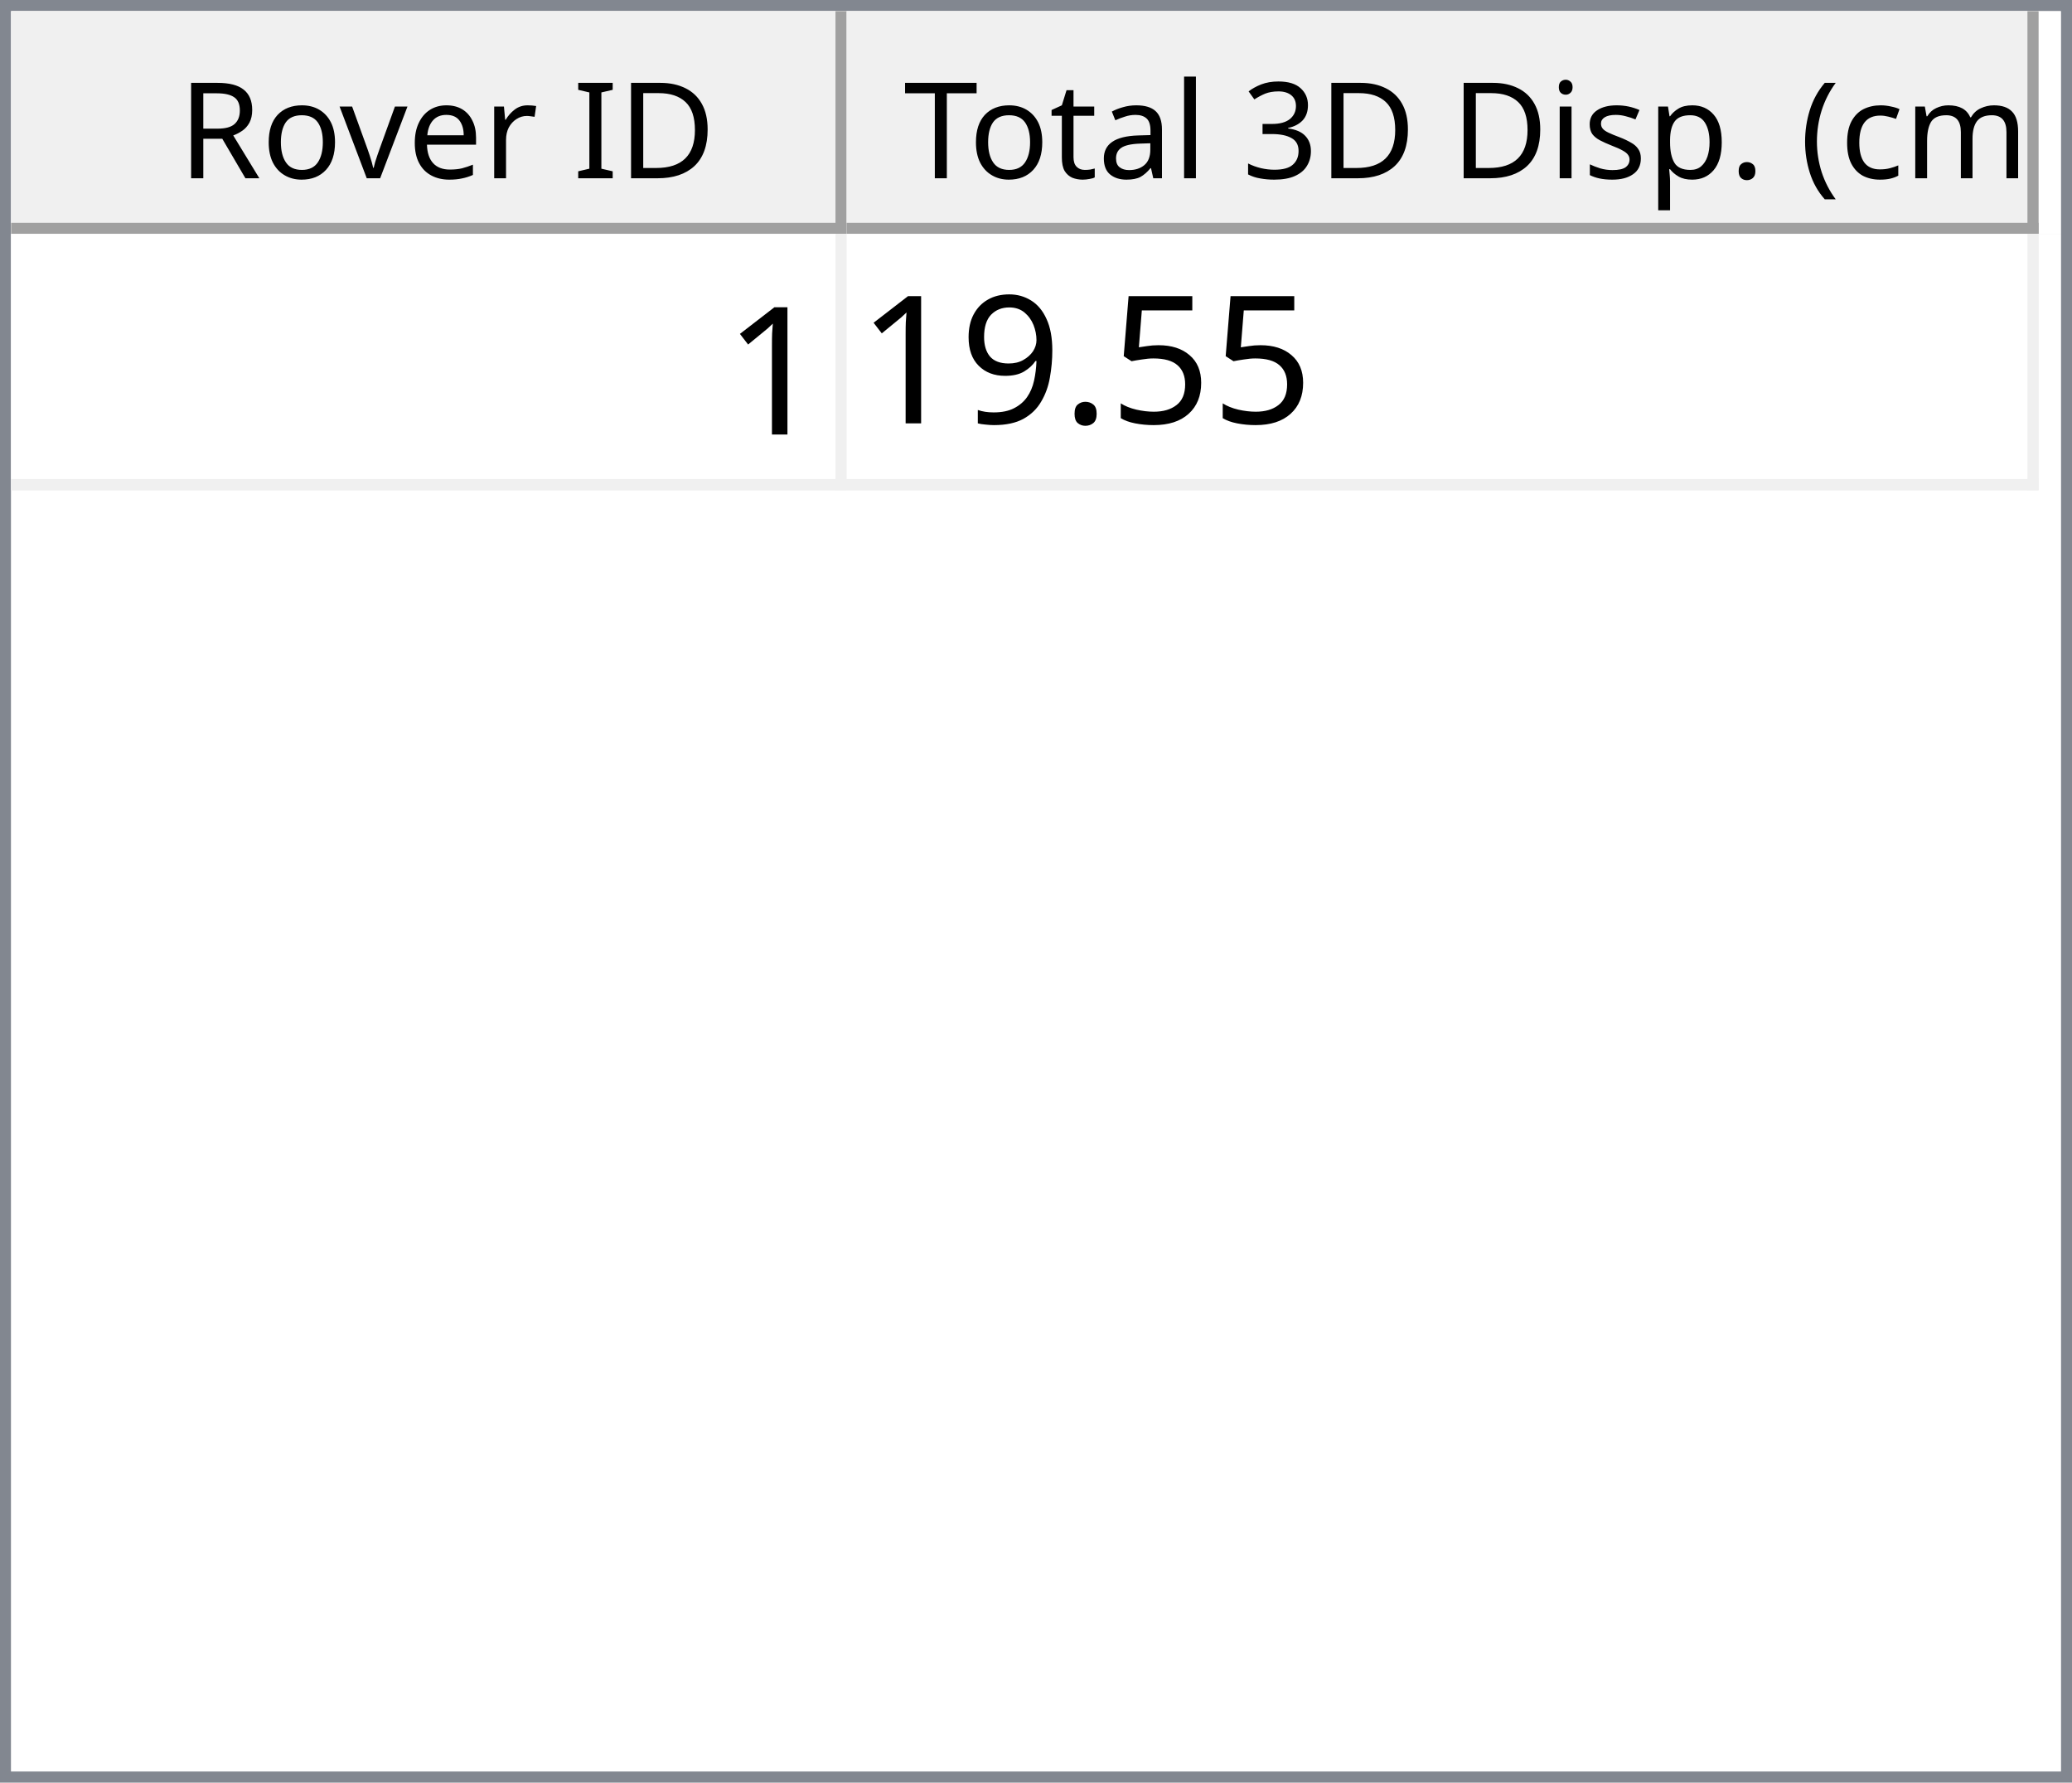
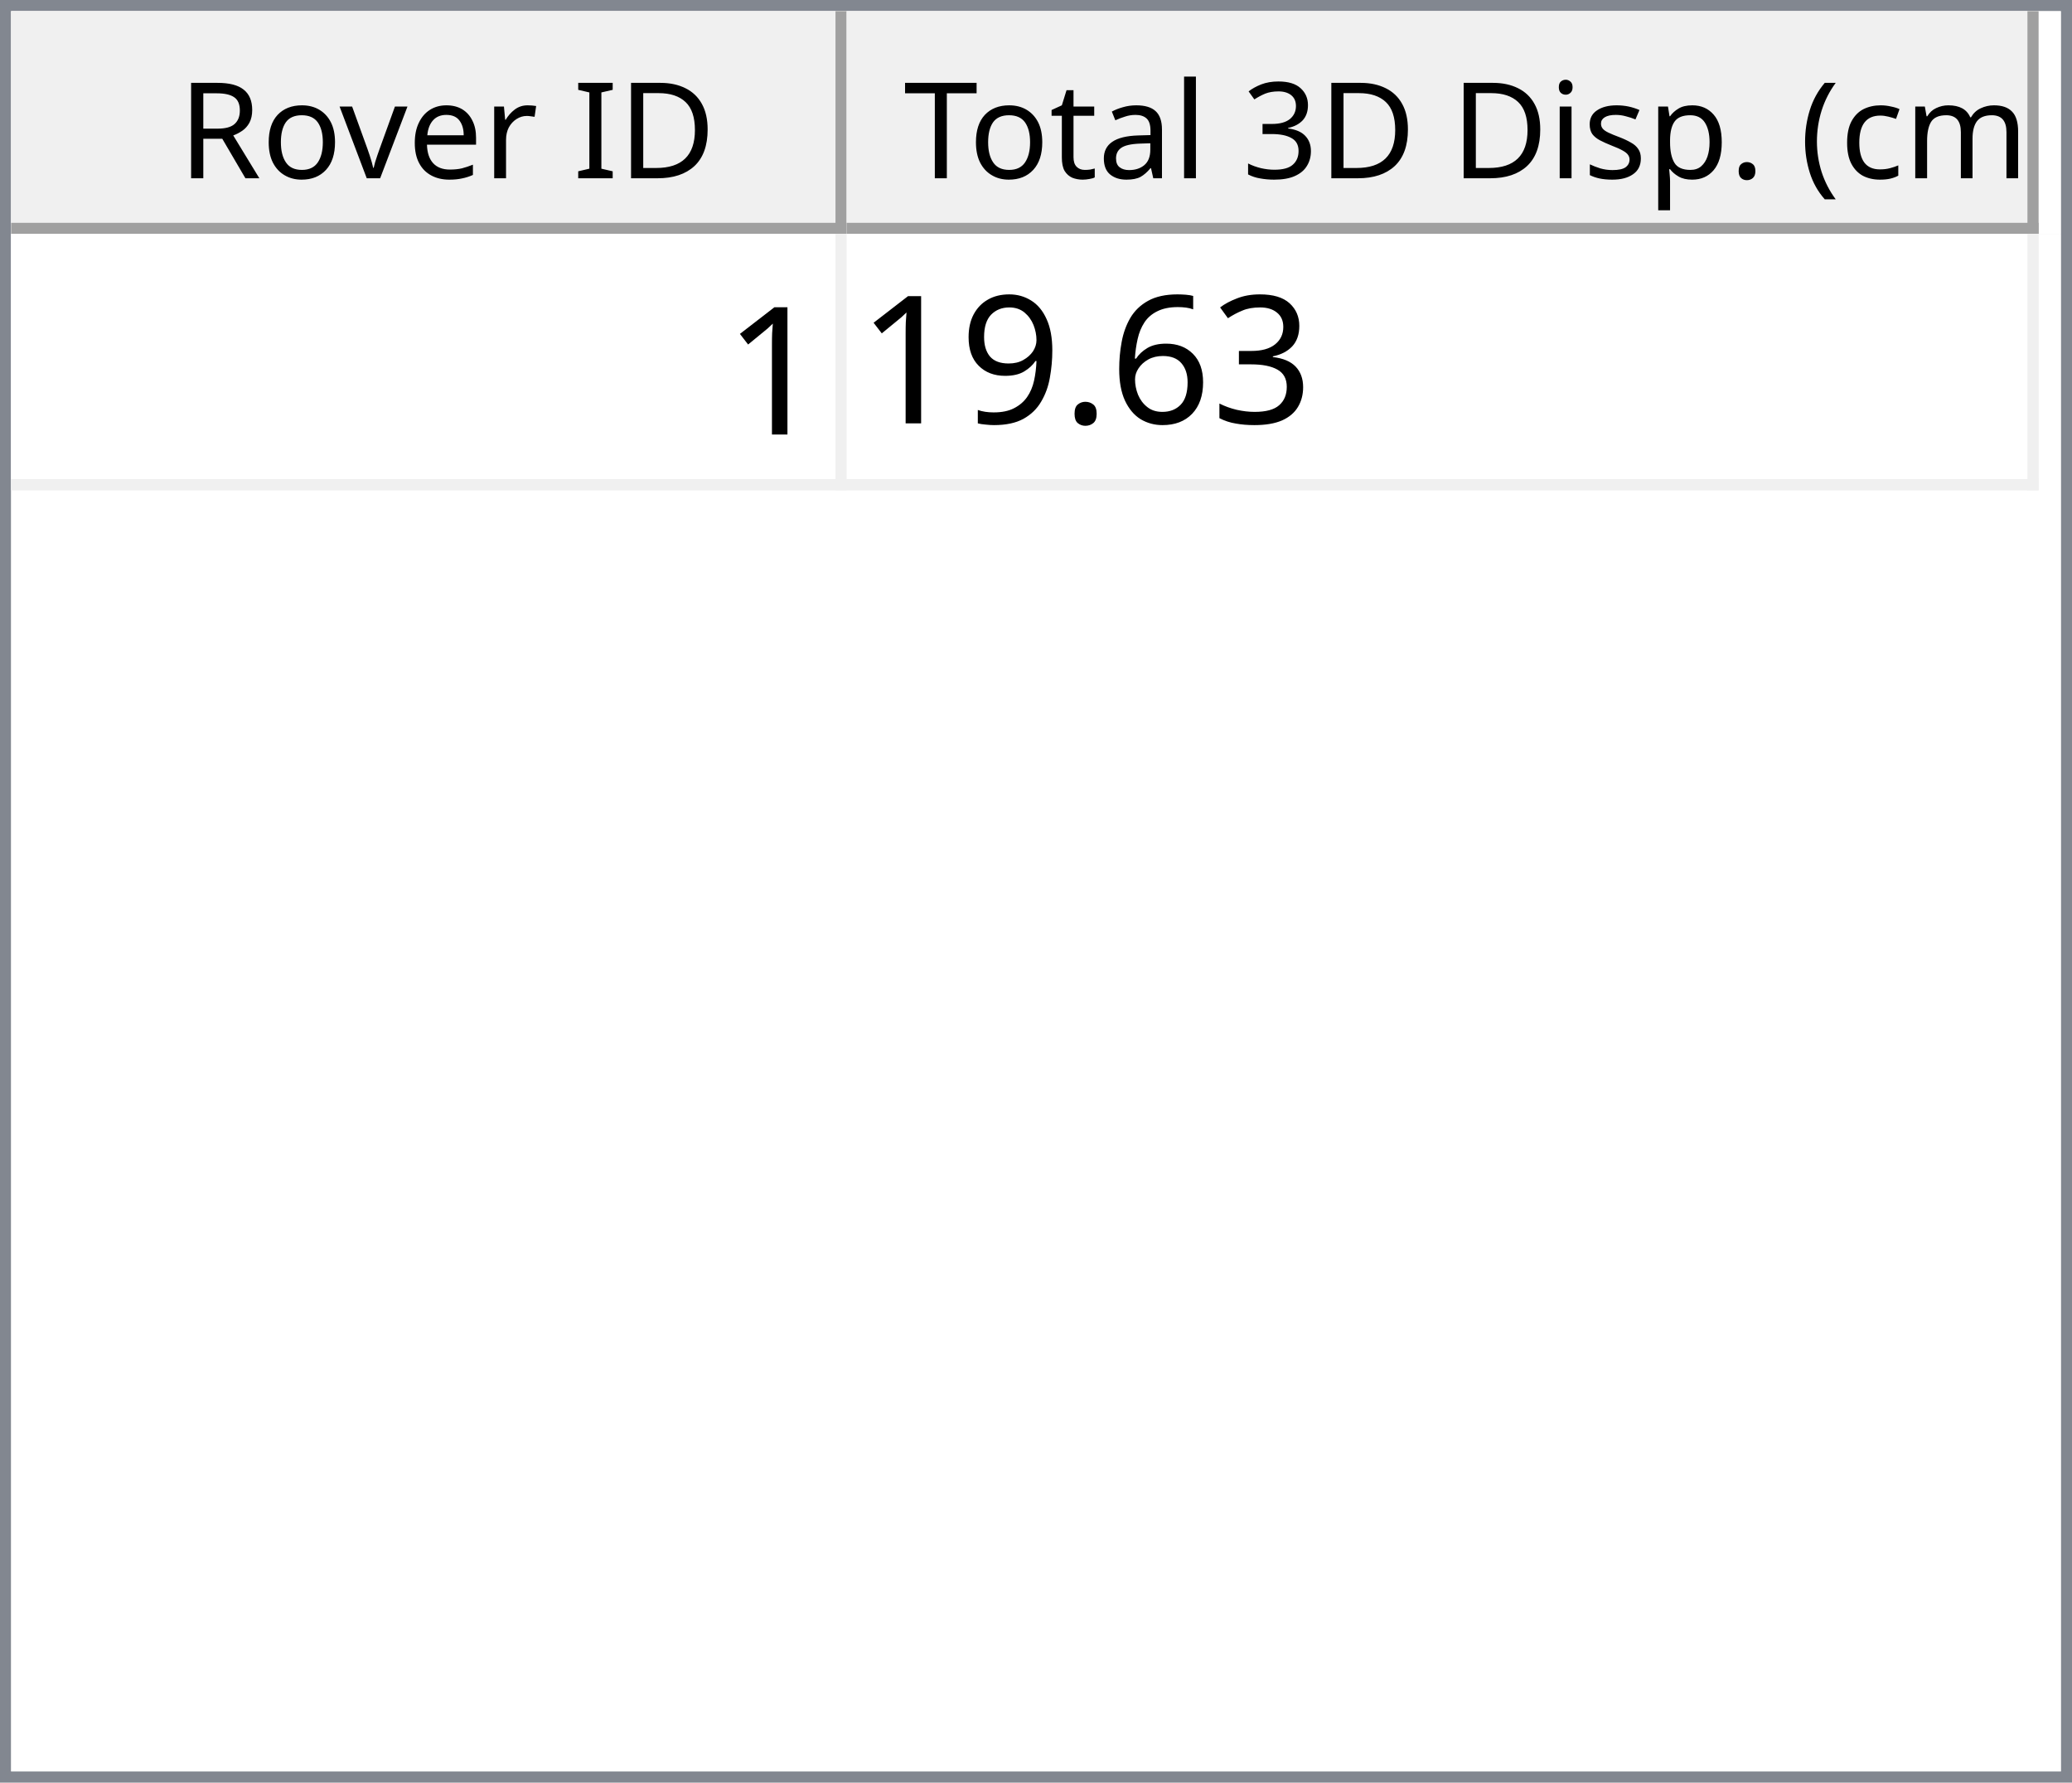
<svg xmlns="http://www.w3.org/2000/svg" style="fill-opacity:1; color-rendering:auto; color-interpolation:auto; text-rendering:auto; stroke:black; stroke-linecap:square; stroke-miterlimit:10; shape-rendering:auto; stroke-opacity:1; fill:black; stroke-dasharray:none; font-weight:normal; stroke-width:1; font-family:'Dialog'; font-style:normal; stroke-linejoin:miter; font-size:12px; stroke-dashoffset:0; image-rendering:auto;" width="186" height="160">
  <defs id="genericDefs" />
  <g>
    <defs id="defs1">
      <clipPath clipPathUnits="userSpaceOnUse" id="clipPath1">
        <path d="M0 0 L186 0 L186 160 L0 160 L0 0 Z" />
      </clipPath>
      <clipPath clipPathUnits="userSpaceOnUse" id="clipPath2">
        <path d="M0 0 L0 160 L186 160 L186 0 Z" />
      </clipPath>
      <clipPath clipPathUnits="userSpaceOnUse" id="clipPath3">
        <path d="M0 0 L0 20 L184 20 L184 0 Z" />
      </clipPath>
      <clipPath clipPathUnits="userSpaceOnUse" id="clipPath4">
        <path d="M0 0 L0 20 L75 20 L75 0 Z" />
      </clipPath>
      <clipPath clipPathUnits="userSpaceOnUse" id="clipPath5">
        <path d="M1 1 L1 19 L74 19 L74 1 Z" />
      </clipPath>
      <clipPath clipPathUnits="userSpaceOnUse" id="clipPath6">
        <path d="M0 0 L0 18 L73 18 L73 0 Z" />
      </clipPath>
      <clipPath clipPathUnits="userSpaceOnUse" id="clipPath7">
        <path d="M-0.5 -0.5 L-0.5 19.5 L74.5 19.5 L74.5 -0.5 Z" />
      </clipPath>
      <clipPath clipPathUnits="userSpaceOnUse" id="clipPath8">
        <path d="M0 0 L0 20 L107 20 L107 0 Z" />
      </clipPath>
      <clipPath clipPathUnits="userSpaceOnUse" id="clipPath9">
        <path d="M1 1 L1 19 L106 19 L106 1 Z" />
      </clipPath>
      <clipPath clipPathUnits="userSpaceOnUse" id="clipPath10">
        <path d="M0 0 L0 18 L105 18 L105 0 Z" />
      </clipPath>
      <clipPath clipPathUnits="userSpaceOnUse" id="clipPath11">
        <path d="M-0.5 -0.5 L-0.5 19.5 L106.5 19.5 L106.5 -0.5 Z" />
      </clipPath>
      <clipPath clipPathUnits="userSpaceOnUse" id="clipPath12">
        <path d="M0 0 L0 138 L184 138 L184 0 Z" />
      </clipPath>
      <clipPath clipPathUnits="userSpaceOnUse" id="clipPath13">
        <path d="M0 0 L0 23 L182 23 L182 0 Z" />
      </clipPath>
      <clipPath clipPathUnits="userSpaceOnUse" id="clipPath14">
        <path d="M-0.5 -0.5 L-0.5 22.5 L181.5 22.5 L181.5 -0.5 Z" />
      </clipPath>
      <clipPath clipPathUnits="userSpaceOnUse" id="clipPath15">
        <path d="M0 0 L0 22 L74 22 L74 0 Z" />
      </clipPath>
      <clipPath clipPathUnits="userSpaceOnUse" id="clipPath16">
        <path d="M0 0 L0 22 L106 22 L106 0 Z" />
      </clipPath>
      <font horiz-adv-x="64.551" id="font1">
        <font-face ascent="107.91" descent="25.098" units-per-em="100" style="font-style:normal; font-family:Segoe UI; font-weight:normal;" />
        <missing-glyph horiz-adv-x="64.551" d="M8.109 0 L8.109 68.266 L56.453 68.266 L56.453 0 L8.109 0 ZM15.328 7.234 L49.219 7.234 L49.219 61.031 L15.328 61.031 L15.328 7.234 Z" />
        <glyph unicode="D" horiz-adv-x="70.117" d="M9.188 0 L9.188 70.016 L28.516 70.016 Q65.531 70.016 65.531 35.891 Q65.531 19.672 55.25 9.836 Q44.969 0 27.734 0 L9.188 0 ZM17.391 62.594 L17.391 7.422 L27.828 7.422 Q41.609 7.422 49.273 14.797 Q56.938 22.172 56.938 35.688 Q56.938 62.594 28.328 62.594 L17.391 62.594 Z" />
        <glyph unicode="I" horiz-adv-x="26.611" d="M17.391 0 L9.188 0 L9.188 70.016 L17.391 70.016 L17.391 0 Z" />
        <glyph unicode=" " horiz-adv-x="27.393" d="" />
        <glyph unicode="r" horiz-adv-x="34.766" d="M34.188 41.891 Q32.078 43.5 28.125 43.5 Q23 43.5 19.555 38.672 Q16.109 33.844 16.109 25.484 L16.109 0 L8.109 0 L8.109 50 L16.109 50 L16.109 39.703 L16.312 39.703 Q18.016 44.969 21.531 47.922 Q25.047 50.875 29.391 50.875 Q32.516 50.875 34.188 50.203 L34.188 41.891 Z" />
        <glyph unicode="e" horiz-adv-x="52.295" d="M48.297 23 L12.984 23 Q13.188 14.656 17.484 10.109 Q21.781 5.562 29.297 5.562 Q37.75 5.562 44.828 11.141 L44.828 3.609 Q38.234 -1.172 27.391 -1.172 Q16.797 -1.172 10.742 5.641 Q4.688 12.453 4.688 24.812 Q4.688 36.469 11.305 43.82 Q17.922 51.172 27.734 51.172 Q37.547 51.172 42.922 44.828 Q48.297 38.484 48.297 27.203 L48.297 23 ZM40.094 29.781 Q40.047 36.719 36.75 40.578 Q33.453 44.438 27.594 44.438 Q21.922 44.438 17.969 40.383 Q14.016 36.328 13.094 29.781 L40.094 29.781 Z" />
        <glyph unicode="v" horiz-adv-x="47.9" d="M47.406 50 L27.484 0 L19.625 0 L0.688 50 L9.469 50 L22.172 13.672 Q23.578 9.672 23.922 6.688 L24.125 6.688 Q24.609 10.453 25.688 13.484 L38.969 50 L47.406 50 Z" />
        <glyph unicode="o" horiz-adv-x="58.594" d="M29 -1.172 Q17.922 -1.172 11.305 5.836 Q4.688 12.844 4.688 24.422 Q4.688 37.016 11.57 44.094 Q18.453 51.172 30.172 51.172 Q41.359 51.172 47.633 44.289 Q53.906 37.406 53.906 25.203 Q53.906 13.234 47.141 6.031 Q40.375 -1.172 29 -1.172 ZM29.594 44.438 Q21.875 44.438 17.383 39.188 Q12.891 33.938 12.891 24.703 Q12.891 15.828 17.43 10.695 Q21.969 5.562 29.594 5.562 Q37.359 5.562 41.531 10.594 Q45.703 15.625 45.703 24.906 Q45.703 34.281 41.531 39.359 Q37.359 44.438 29.594 44.438 Z" />
        <glyph unicode="R" horiz-adv-x="59.814" d="M59.375 0 L49.609 0 L37.891 19.625 Q36.281 22.359 34.766 24.289 Q33.25 26.219 31.664 27.438 Q30.078 28.656 28.25 29.219 Q26.422 29.781 24.125 29.781 L17.391 29.781 L17.391 0 L9.188 0 L9.188 70.016 L30.078 70.016 Q34.672 70.016 38.555 68.867 Q42.438 67.719 45.289 65.375 Q48.141 63.031 49.758 59.547 Q51.375 56.062 51.375 51.375 Q51.375 47.703 50.273 44.656 Q49.172 41.609 47.148 39.211 Q45.125 36.812 42.266 35.133 Q39.406 33.453 35.844 32.516 L35.844 32.328 Q37.594 31.547 38.891 30.547 Q40.188 29.547 41.359 28.18 Q42.531 26.812 43.68 25.078 Q44.828 23.344 46.234 21.047 L59.375 0 ZM17.391 62.594 L17.391 37.203 L28.516 37.203 Q31.594 37.203 34.203 38.133 Q36.812 39.062 38.719 40.797 Q40.625 42.531 41.703 45.047 Q42.781 47.562 42.781 50.688 Q42.781 56.297 39.141 59.445 Q35.5 62.594 28.609 62.594 L17.391 62.594 Z" />
        <glyph unicode=")" horiz-adv-x="30.176" d="M8.297 -15.922 L1.172 -15.922 Q16.406 2.344 16.406 26.812 Q16.406 51.469 1.078 70.016 L8.297 70.016 Q23.531 52.156 23.531 26.703 Q23.531 1.375 8.297 -15.922 Z" />
        <glyph unicode="m" horiz-adv-x="86.133" d="M79.109 0 L71.094 0 L71.094 28.719 Q71.094 37.016 68.531 40.727 Q65.969 44.438 59.906 44.438 Q54.781 44.438 51.195 39.75 Q47.609 35.062 47.609 28.516 L47.609 0 L39.594 0 L39.594 29.688 Q39.594 44.438 28.219 44.438 Q22.953 44.438 19.531 40.016 Q16.109 35.594 16.109 28.516 L16.109 0 L8.109 0 L8.109 50 L16.109 50 L16.109 42.094 L16.312 42.094 Q21.625 51.172 31.844 51.172 Q36.969 51.172 40.773 48.312 Q44.578 45.453 46 40.828 Q51.562 51.172 62.594 51.172 Q79.109 51.172 79.109 30.812 L79.109 0 Z" />
        <glyph unicode="c" horiz-adv-x="46.191" d="M42.188 2.297 Q36.422 -1.172 28.516 -1.172 Q17.828 -1.172 11.258 5.789 Q4.688 12.75 4.688 23.828 Q4.688 36.188 11.766 43.68 Q18.844 51.172 30.672 51.172 Q37.25 51.172 42.281 48.734 L42.281 40.531 Q36.719 44.438 30.375 44.438 Q22.703 44.438 17.797 38.945 Q12.891 33.453 12.891 24.516 Q12.891 15.719 17.508 10.641 Q22.125 5.562 29.891 5.562 Q36.422 5.562 42.188 9.906 L42.188 2.297 Z" />
        <glyph unicode="(" horiz-adv-x="30.176" d="M29.109 -15.922 L21.969 -15.922 Q6.844 1.375 6.844 26.703 Q6.844 52.156 21.969 70.016 L29.203 70.016 Q13.875 51.469 13.875 26.812 Q13.875 2.344 29.109 -15.922 Z" />
        <glyph unicode="." horiz-adv-x="21.68" d="M10.891 -1.078 Q8.641 -1.078 7.055 0.539 Q5.469 2.156 5.469 4.391 Q5.469 6.641 7.055 8.273 Q8.641 9.906 10.891 9.906 Q13.188 9.906 14.797 8.273 Q16.406 6.641 16.406 4.391 Q16.406 2.156 14.797 0.539 Q13.188 -1.078 10.891 -1.078 Z" />
        <glyph unicode="p" horiz-adv-x="58.789" d="M16.312 7.234 L16.109 7.234 L16.109 -23 L8.109 -23 L8.109 50 L16.109 50 L16.109 41.219 L16.312 41.219 Q22.219 51.172 33.594 51.172 Q43.266 51.172 48.688 44.461 Q54.109 37.75 54.109 26.469 Q54.109 13.922 48 6.375 Q41.891 -1.172 31.297 -1.172 Q21.578 -1.172 16.312 7.234 ZM16.109 27.391 L16.109 20.406 Q16.109 14.203 20.141 9.883 Q24.172 5.562 30.375 5.562 Q37.641 5.562 41.773 11.133 Q45.906 16.703 45.906 26.609 Q45.906 34.969 42.047 39.703 Q38.188 44.438 31.594 44.438 Q24.609 44.438 20.359 39.578 Q16.109 34.719 16.109 27.391 Z" />
        <glyph unicode="s" horiz-adv-x="42.432" d="M5.078 1.812 L5.078 10.406 Q11.625 5.562 19.484 5.562 Q30.031 5.562 30.031 12.594 Q30.031 14.594 29.125 15.992 Q28.219 17.391 26.68 18.461 Q25.141 19.531 23.07 20.383 Q21 21.234 18.609 22.172 Q15.281 23.484 12.766 24.828 Q10.25 26.172 8.57 27.859 Q6.891 29.547 6.031 31.695 Q5.172 33.844 5.172 36.719 Q5.172 40.234 6.789 42.945 Q8.406 45.656 11.086 47.484 Q13.766 49.312 17.211 50.242 Q20.656 51.172 24.312 51.172 Q30.812 51.172 35.938 48.922 L35.938 40.828 Q30.422 44.438 23.25 44.438 Q21 44.438 19.195 43.922 Q17.391 43.406 16.094 42.477 Q14.797 41.547 14.086 40.258 Q13.375 38.969 13.375 37.406 Q13.375 35.453 14.086 34.133 Q14.797 32.812 16.164 31.789 Q17.531 30.766 19.484 29.938 Q21.438 29.109 23.922 28.125 Q27.25 26.859 29.883 25.516 Q32.516 24.172 34.375 22.484 Q36.234 20.797 37.234 18.602 Q38.234 16.406 38.234 13.375 Q38.234 9.672 36.602 6.938 Q34.969 4.203 32.234 2.398 Q29.5 0.594 25.93 -0.289 Q22.359 -1.172 18.453 -1.172 Q10.75 -1.172 5.078 1.812 Z" />
        <glyph unicode="i" horiz-adv-x="24.219" d="M12.203 62.703 Q10.062 62.703 8.547 64.164 Q7.031 65.625 7.031 67.875 Q7.031 70.125 8.547 71.609 Q10.062 73.094 12.203 73.094 Q14.406 73.094 15.945 71.609 Q17.484 70.125 17.484 67.875 Q17.484 65.719 15.945 64.211 Q14.406 62.703 12.203 62.703 ZM16.109 0 L8.109 0 L8.109 50 L16.109 50 L16.109 0 Z" />
        <glyph unicode="3" horiz-adv-x="53.906" d="M46.531 19.828 Q46.531 15.094 44.75 11.211 Q42.969 7.328 39.719 4.57 Q36.469 1.812 31.93 0.297 Q27.391 -1.219 21.922 -1.219 Q11.922 -1.219 6 2.594 L6 11.188 Q13.094 5.609 22.219 5.609 Q25.875 5.609 28.828 6.539 Q31.781 7.469 33.906 9.227 Q36.031 10.984 37.18 13.477 Q38.328 15.969 38.328 19.094 Q38.328 32.812 18.797 32.812 L12.984 32.812 L12.984 39.594 L18.5 39.594 Q35.797 39.594 35.797 52.484 Q35.797 64.406 22.609 64.406 Q15.188 64.406 8.688 59.422 L8.688 67.188 Q15.375 71.188 24.609 71.188 Q29 71.188 32.57 69.969 Q36.141 68.75 38.68 66.555 Q41.219 64.359 42.609 61.281 Q44 58.203 44 54.5 Q44 40.672 30.031 36.719 L30.031 36.531 Q33.594 36.141 36.625 34.797 Q39.656 33.453 41.852 31.305 Q44.047 29.156 45.289 26.25 Q46.531 23.344 46.531 19.828 Z" />
        <glyph unicode="l" horiz-adv-x="24.219" d="M16.109 0 L8.109 0 L8.109 74.031 L16.109 74.031 L16.109 0 Z" />
        <glyph unicode="a" horiz-adv-x="50.879" d="M43.891 0 L35.891 0 L35.891 7.812 L35.688 7.812 Q30.469 -1.172 20.312 -1.172 Q12.844 -1.172 8.617 2.781 Q4.391 6.734 4.391 13.281 Q4.391 27.297 20.906 29.594 L35.891 31.688 Q35.891 44.438 25.594 44.438 Q16.547 44.438 9.281 38.281 L9.281 46.484 Q16.656 51.172 26.266 51.172 Q43.891 51.172 43.891 32.516 L43.891 0 ZM35.891 25.297 L23.828 23.641 Q18.266 22.859 15.43 20.875 Q12.594 18.891 12.594 13.875 Q12.594 10.203 15.211 7.883 Q17.828 5.562 22.172 5.562 Q28.125 5.562 32.008 9.742 Q35.891 13.922 35.891 20.312 L35.891 25.297 Z" />
        <glyph unicode="t" horiz-adv-x="33.887" d="M31.297 0.484 Q28.469 -1.078 23.828 -1.078 Q10.688 -1.078 10.688 13.578 L10.688 43.172 L2.094 43.172 L2.094 50 L10.688 50 L10.688 62.203 L18.703 64.797 L18.703 50 L31.297 50 L31.297 43.172 L18.703 43.172 L18.703 14.984 Q18.703 9.969 20.414 7.82 Q22.125 5.672 26.078 5.672 Q29.109 5.672 31.297 7.328 L31.297 0.484 Z" />
        <glyph unicode="T" horiz-adv-x="52.393" d="M50.594 62.594 L30.375 62.594 L30.375 0 L22.172 0 L22.172 62.594 L2 62.594 L2 70.016 L50.594 70.016 L50.594 62.594 Z" />
      </font>
      <font horiz-adv-x="75.0" id="font2">
        <font-face ascent="100.537" descent="21.973" units-per-em="100" style="font-style:normal; font-family:sans-serif; font-weight:normal;" />
        <missing-glyph horiz-adv-x="75.0" d="M12.5 0 L12.5 62.5 L62.5 62.5 L62.5 0 L12.5 0 ZM14.062 1.562 L60.938 1.562 L60.938 60.938 L14.062 60.938 L14.062 1.562 Z" />
        <glyph unicode="1" horiz-adv-x="55.615" d="M37.25 0 L28.469 0 L28.469 56 Q25.297 52.984 20.141 49.953 Q14.984 46.922 10.891 45.406 L10.891 53.906 Q18.266 57.375 23.781 62.305 Q29.297 67.234 31.594 71.875 L37.25 71.875 L37.25 0 Z" />
-         <glyph unicode="5" horiz-adv-x="55.615" d="M4.156 18.75 L13.375 19.531 Q14.406 12.797 18.141 9.398 Q21.875 6 27.156 6 Q33.5 6 37.891 10.789 Q42.281 15.578 42.281 23.484 Q42.281 31 38.062 35.352 Q33.844 39.703 27 39.703 Q22.75 39.703 19.336 37.773 Q15.922 35.844 13.969 32.766 L5.719 33.844 L12.641 70.609 L48.25 70.609 L48.25 62.203 L19.672 62.203 L15.828 42.969 Q22.266 47.469 29.344 47.469 Q38.719 47.469 45.164 40.969 Q51.609 34.469 51.609 24.266 Q51.609 14.547 45.953 7.469 Q39.062 -1.219 27.156 -1.219 Q17.391 -1.219 11.211 4.25 Q5.031 9.719 4.156 18.75 Z" />
+         <glyph unicode="3" horiz-adv-x="55.615" d="M4.203 18.891 L12.984 20.062 Q14.5 12.594 18.141 9.297 Q21.781 6 27 6 Q33.203 6 37.477 10.297 Q41.75 14.594 41.75 20.953 Q41.75 27 37.797 30.93 Q33.844 34.859 27.734 34.859 Q25.25 34.859 21.531 33.891 L22.516 41.609 Q23.391 41.5 23.922 41.5 Q29.547 41.5 34.039 44.43 Q38.531 47.359 38.531 53.469 Q38.531 58.297 35.258 61.477 Q31.984 64.656 26.812 64.656 Q21.688 64.656 18.266 61.43 Q14.844 58.203 13.875 51.766 L5.078 53.328 Q6.688 62.156 12.398 67.016 Q18.109 71.875 26.609 71.875 Q32.469 71.875 37.398 69.359 Q42.328 66.844 44.945 62.5 Q47.562 58.156 47.562 53.266 Q47.562 48.641 45.07 44.828 Q42.578 41.016 37.703 38.766 Q44.047 37.312 47.562 32.695 Q51.078 28.078 51.078 21.141 Q51.078 11.766 44.242 5.25 Q37.406 -1.266 26.953 -1.266 Q17.531 -1.266 11.305 4.352 Q5.078 9.969 4.203 18.891 Z" />
+         <glyph unicode="6" horiz-adv-x="55.615" d="M49.75 54.047 L41.016 53.375 Q39.844 58.547 37.703 60.891 Q34.125 64.656 28.906 64.656 Q24.703 64.656 21.531 62.312 Q17.391 59.281 14.992 53.469 Q12.594 47.656 12.5 36.922 Q15.672 41.75 20.266 44.094 Q24.859 46.438 29.891 46.438 Q38.672 46.438 44.852 39.969 Q51.031 33.5 51.031 23.25 Q51.031 16.5 48.125 10.719 Q45.219 4.938 40.141 1.859 Q35.062 -1.219 28.609 -1.219 Q17.625 -1.219 10.695 6.859 Q3.766 14.938 3.766 33.5 Q3.766 54.25 11.422 63.672 Q18.109 71.875 29.438 71.875 Q37.891 71.875 43.289 67.141 Q48.688 62.406 49.75 54.047 ZM13.875 23.188 Q13.875 18.656 15.797 14.508 Q17.719 10.359 21.188 8.18 Q24.656 6 28.469 6 Q34.031 6 38.039 10.492 Q42.047 14.984 42.047 22.703 Q42.047 30.125 38.086 34.398 Q34.125 38.672 28.125 38.672 Q22.172 38.672 18.023 34.398 Q13.875 30.125 13.875 23.188 Z" />
        <glyph unicode="." horiz-adv-x="27.783" d="M9.078 0 L9.078 10.016 L19.094 10.016 L19.094 0 L9.078 0 Z" />
        <glyph unicode="9" horiz-adv-x="55.615" d="M5.469 16.547 L13.922 17.328 Q14.984 11.375 18.016 8.688 Q21.047 6 25.781 6 Q29.828 6 32.883 7.859 Q35.938 9.719 37.891 12.82 Q39.844 15.922 41.164 21.195 Q42.484 26.469 42.484 31.938 Q42.484 32.516 42.438 33.688 Q39.797 29.5 35.234 26.883 Q30.672 24.266 25.344 24.266 Q16.453 24.266 10.305 30.711 Q4.156 37.156 4.156 47.703 Q4.156 58.594 10.578 65.234 Q17 71.875 26.656 71.875 Q33.641 71.875 39.43 68.117 Q45.219 64.359 48.219 57.398 Q51.219 50.438 51.219 37.25 Q51.219 23.531 48.242 15.406 Q45.266 7.281 39.383 3.031 Q33.5 -1.219 25.594 -1.219 Q17.188 -1.219 11.867 3.445 Q6.547 8.109 5.469 16.547 ZM41.453 48.141 Q41.453 55.719 37.43 60.156 Q33.406 64.594 27.734 64.594 Q21.875 64.594 17.531 59.812 Q13.188 55.031 13.188 47.406 Q13.188 40.578 17.312 36.305 Q21.438 32.031 27.484 32.031 Q33.594 32.031 37.523 36.305 Q41.453 40.578 41.453 48.141 Z" />
      </font>
    </defs>
    <g style="fill:white; stroke:white;">
      <rect x="0" y="0" width="186" style="clip-path:url(#clipPath1); stroke:none;" height="160" />
    </g>
    <g style="fill:white; text-rendering:optimizeSpeed; color-rendering:optimizeSpeed; image-rendering:optimizeSpeed; shape-rendering:crispEdges; stroke:white; color-interpolation:sRGB;">
      <rect x="0" width="186" height="160" y="0" style="stroke:none;" />
      <path style="stroke:none;" d="M0 160 L186 160 L186 0 L0 0 Z" />
    </g>
    <g style="fill:rgb(240,240,240); font-family:'Segoe UI'; stroke:rgb(240,240,240);">
      <rect x="0" y="0" width="186" style="clip-path:url(#clipPath2); stroke:none;" height="160" />
    </g>
    <g style="fill:rgb(130,135,144); font-family:'Segoe UI'; stroke:rgb(130,135,144);">
      <path d="M0 0 L186 0 L186 160 L0 160 L0 0 ZM1 1 L185 1 L185 159 L1 159 L1 1 Z" style="fill-rule:evenodd; clip-path:url(#clipPath2); stroke:none;" />
    </g>
    <g style="fill:white; font-family:'Segoe UI'; stroke:white;" transform="translate(1,1)">
      <rect x="0" y="0" width="184" style="clip-path:url(#clipPath3); stroke:none;" height="20" />
    </g>
    <g style="fill:rgb(240,240,240); font-family:'Segoe UI'; stroke:rgb(240,240,240);" transform="translate(1,1)">
      <rect x="0" y="0" width="75" style="clip-path:url(#clipPath4); stroke:none;" height="20" />
    </g>
    <g style="font-family:'Segoe UI';" transform="translate(2,2)">
      <text x="14" xml:space="preserve" y="14" style="clip-path:url(#clipPath6); stroke:none;">Rover ID</text>
    </g>
    <g style="fill:rgb(160,160,160); font-family:'Segoe UI'; stroke:rgb(160,160,160); stroke-linejoin:bevel;" transform="translate(1.5,1.5)">
      <line x1="74" x2="74" y1="0" style="fill:none; clip-path:url(#clipPath7);" y2="19" />
    </g>
    <g style="fill:rgb(160,160,160); font-family:'Segoe UI'; stroke:rgb(160,160,160); stroke-linejoin:bevel;" transform="matrix(1,0,0,1,1,1) translate(0.5,0.5)">
      <line x1="0" x2="74" y1="19" style="fill:none; clip-path:url(#clipPath7);" y2="19" />
    </g>
    <g style="fill:rgb(240,240,240); font-family:'Segoe UI'; stroke:rgb(240,240,240);" transform="translate(76,1)">
      <rect x="0" y="0" width="107" style="clip-path:url(#clipPath8); stroke:none;" height="20" />
    </g>
    <g style="font-family:'Segoe UI';" transform="translate(77,2)">
      <text x="1" xml:space="preserve" y="14" style="clip-path:url(#clipPath10); stroke:none;"> Total 3D Disp. (cm)</text>
    </g>
    <g style="fill:rgb(160,160,160); font-family:'Segoe UI'; stroke:rgb(160,160,160); stroke-linejoin:bevel;" transform="translate(76.5,1.5)">
      <line x1="106" x2="106" y1="0" style="fill:none; clip-path:url(#clipPath11);" y2="19" />
    </g>
    <g style="fill:rgb(160,160,160); font-family:'Segoe UI'; stroke:rgb(160,160,160); stroke-linejoin:bevel;" transform="matrix(1,0,0,1,76,1) translate(0.5,0.5)">
      <line x1="0" x2="106" y1="19" style="fill:none; clip-path:url(#clipPath11);" y2="19" />
    </g>
    <g style="fill:white; font-family:'Segoe UI'; stroke:white;" transform="translate(1,21)">
      <rect x="0" y="0" width="184" style="clip-path:url(#clipPath12); stroke:none;" height="138" />
    </g>
    <g style="fill:rgb(240,240,240); font-size:16px; font-family:sans-serif; stroke:rgb(240,240,240);" transform="translate(1,21)">
      <rect x="0" y="0" width="182" style="clip-path:url(#clipPath13); stroke:none;" height="23" />
      <line transform="translate(0.5,0.5)" x1="0" x2="181" y1="22" style="clip-path:url(#clipPath14); fill:none; stroke-linejoin:bevel;" y2="22" />
    </g>
    <g transform="matrix(1,0,0,1,1,21) translate(0.5,0.5)" style="fill:rgb(240,240,240); font-size:16px; font-family:sans-serif; stroke:rgb(240,240,240); stroke-linejoin:bevel;">
      <line x1="74" x2="74" y1="0" style="fill:none; clip-path:url(#clipPath14);" y2="22" />
    </g>
    <g transform="matrix(1,0,0,1,1,21) translate(0.5,0.5)" style="fill:rgb(240,240,240); font-size:16px; font-family:sans-serif; stroke:rgb(240,240,240); stroke-linejoin:bevel;">
      <line x1="181" x2="181" y1="0" style="fill:none; clip-path:url(#clipPath14);" y2="22" />
    </g>
    <g style="fill:white; font-size:16px; font-family:sans-serif; stroke:white;" transform="matrix(1,0,0,1,1,21)">
      <rect x="0" y="0" width="74" style="clip-path:url(#clipPath15); stroke:none;" height="22" />
      <text x="64" y="18" style="fill:black; clip-path:url(#clipPath15); stroke:none;" xml:space="preserve">1</text>
    </g>
    <g style="fill:white; font-size:16px; font-family:sans-serif; stroke:white;" transform="matrix(1,0,0,1,1,21) translate(75,0)">
      <rect x="0" y="0" width="106" style="clip-path:url(#clipPath16); stroke:none;" height="22" />
-       <text x="1" y="17" style="fill:black; clip-path:url(#clipPath16); stroke:none;" xml:space="preserve">19.55</text>
+       <text x="1" y="17" style="fill:black; clip-path:url(#clipPath16); stroke:none;" xml:space="preserve">19.63</text>
    </g>
  </g>
</svg>
